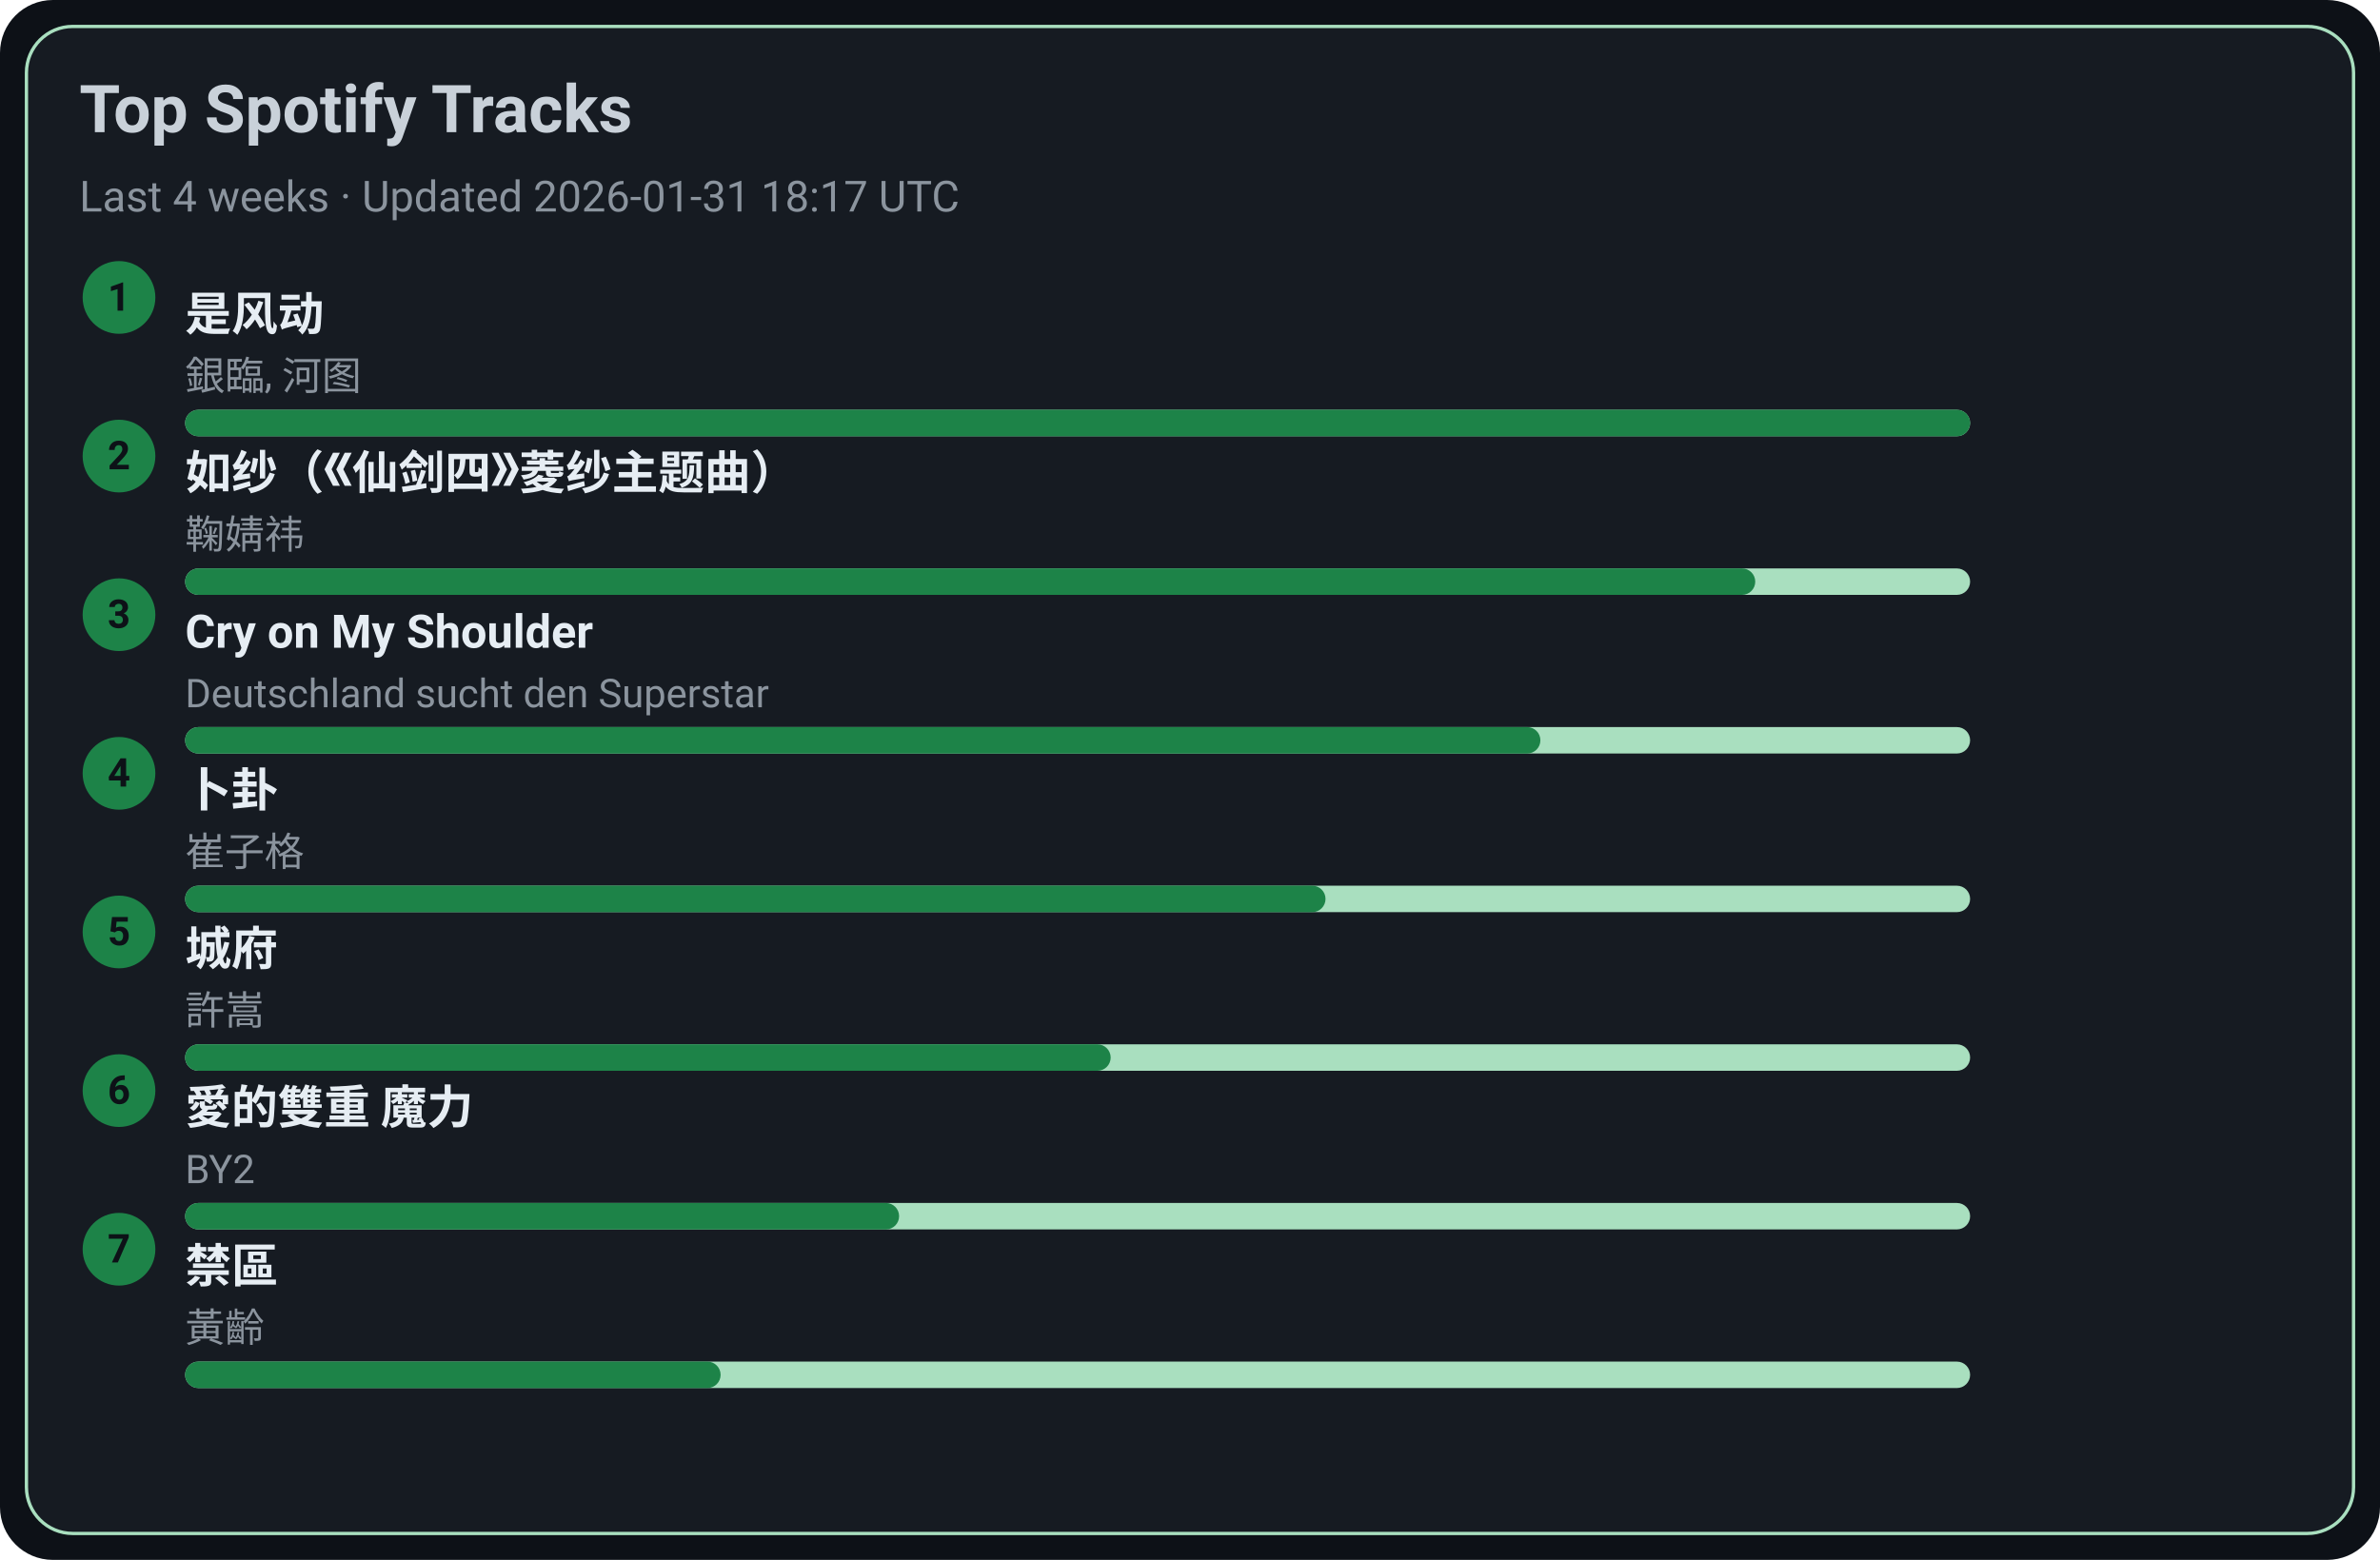
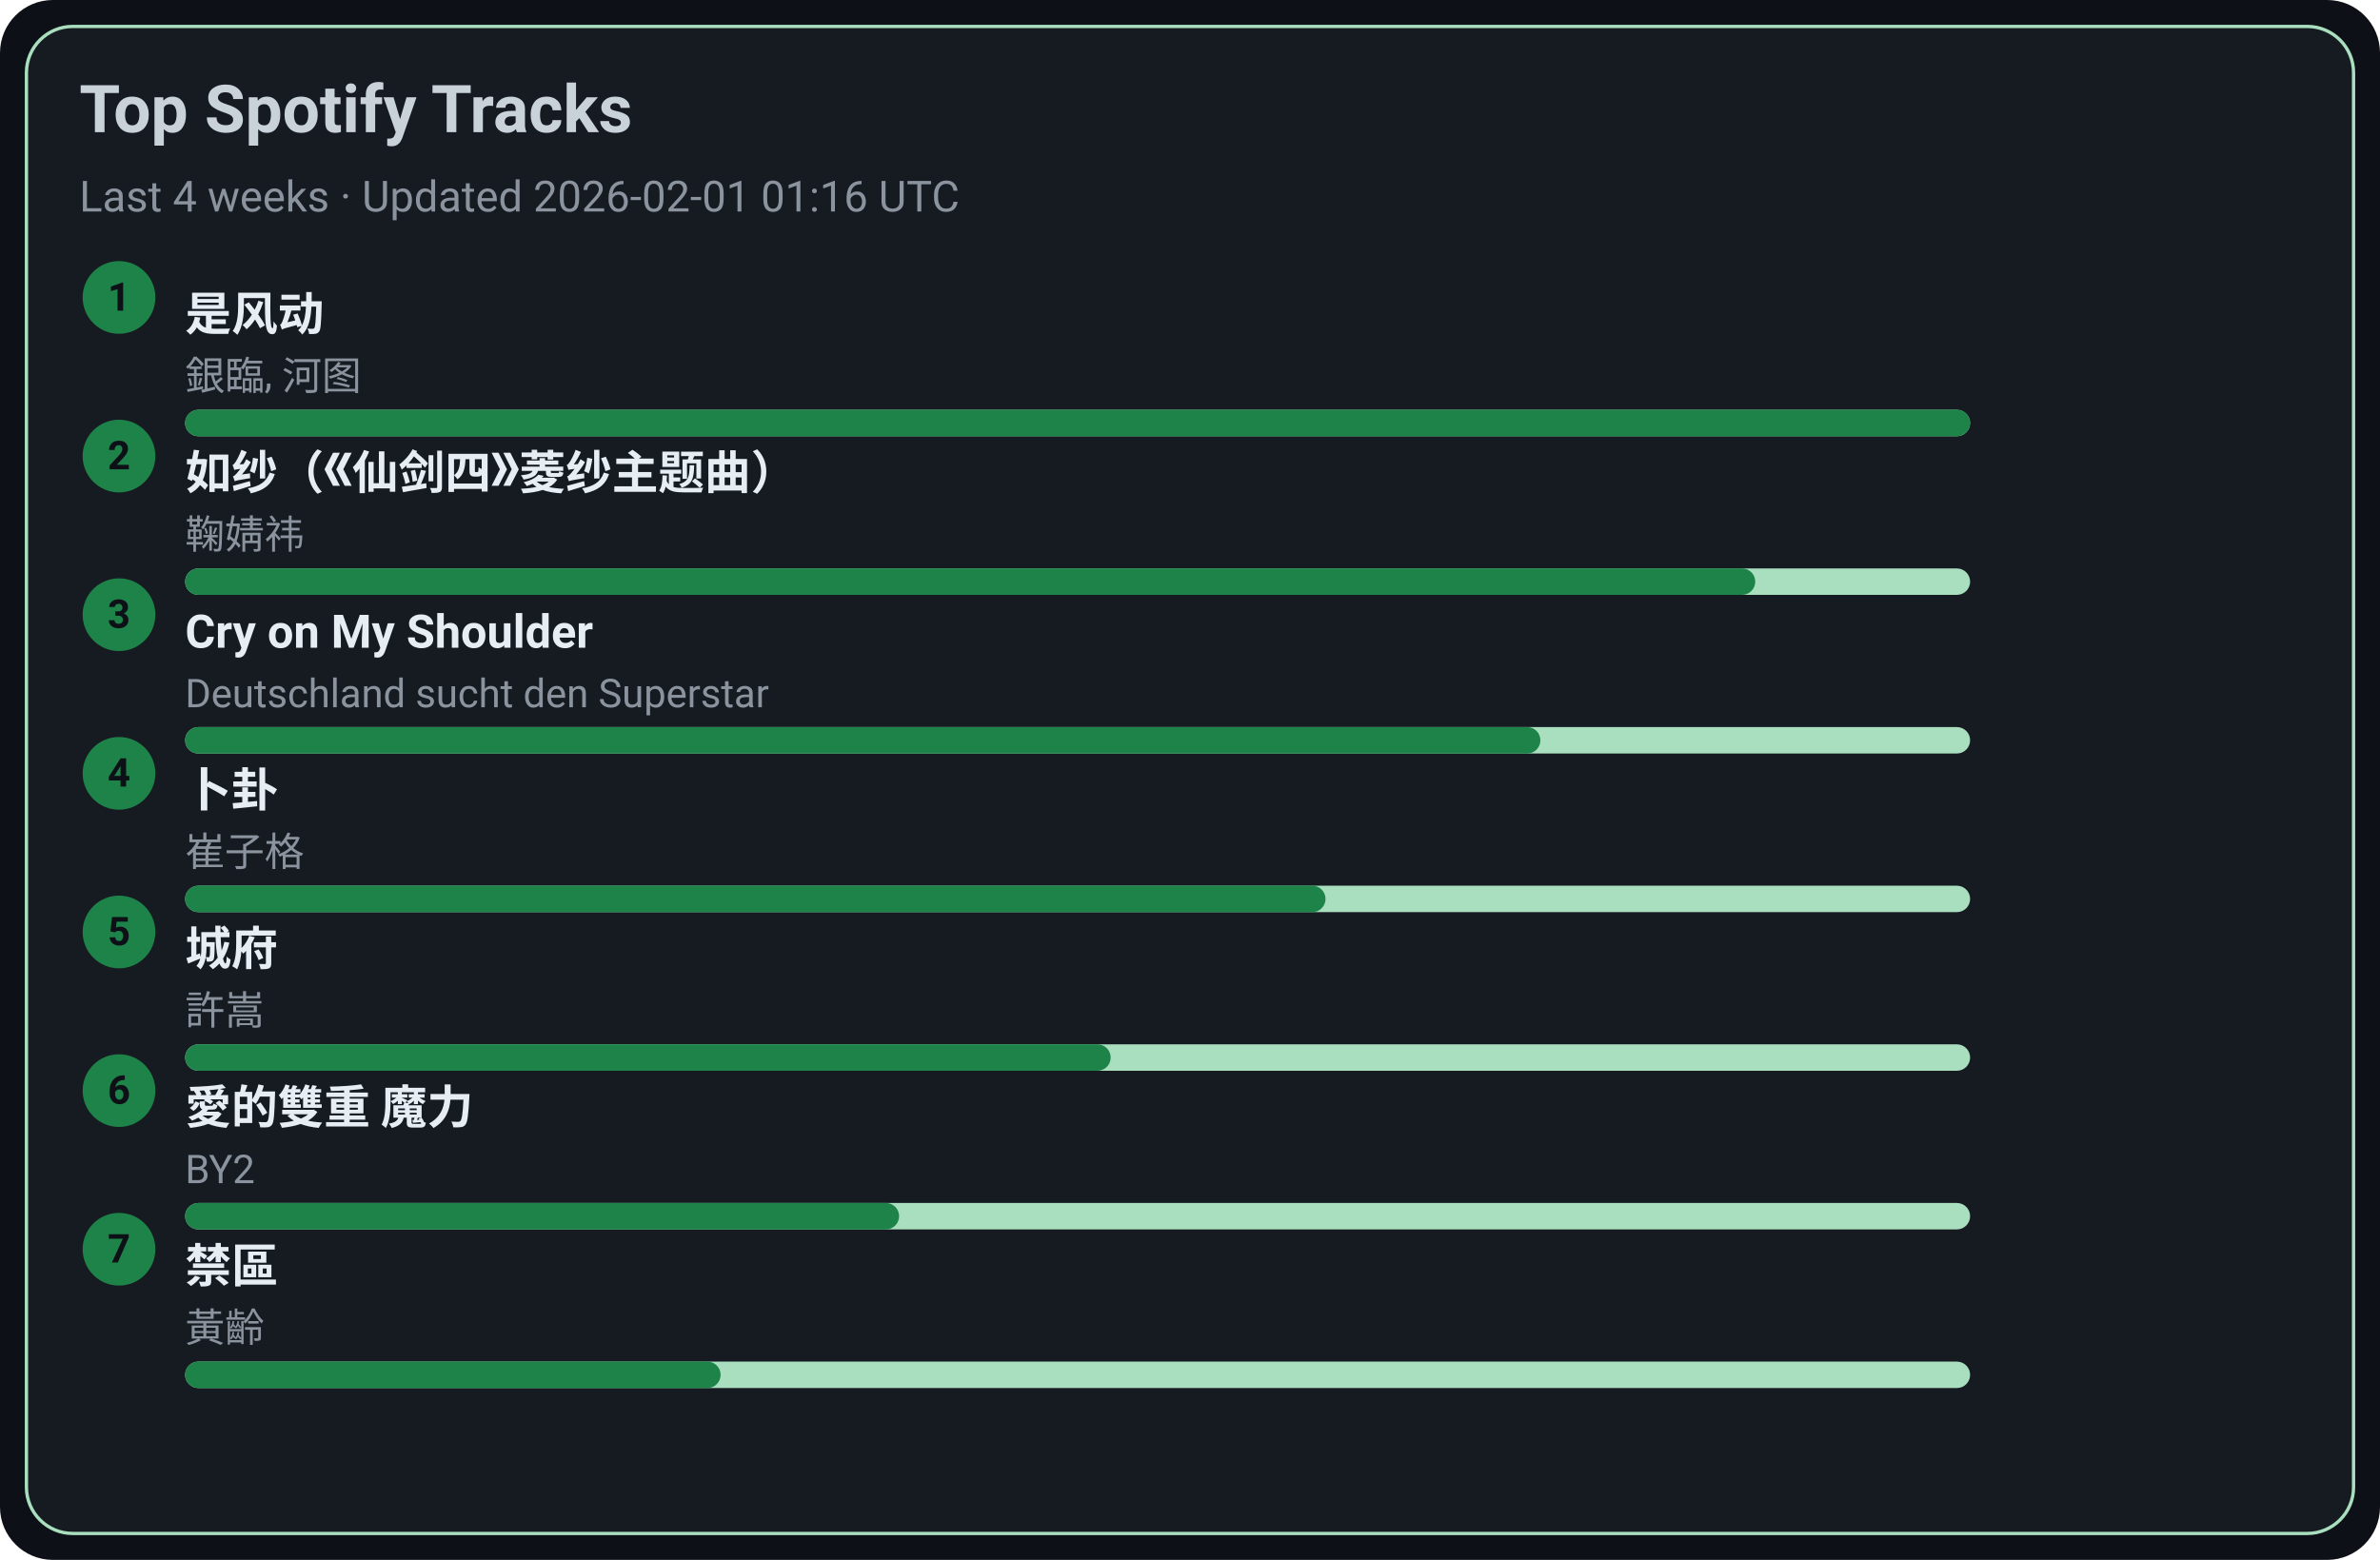
<svg xmlns="http://www.w3.org/2000/svg" width="720" height="472" viewBox="0 0 720 472">
  <style>text{font-family:-apple-system,BlinkMacSystemFont,Segoe UI,Roboto,Ubuntu,Helvetica Neue,Arial,Noto Sans,sans-serif}</style>
  <rect width="720" height="472" rx="16" fill="#0d1117" />
  <rect x="8" y="8" width="704" height="456" rx="14" fill="#161b22" stroke="#A9DFBF" />
  <text x="24" y="40" font-size="20" fill="#c9d1d9" font-weight="600">Top Spotify Tracks</text>
-   <text x="24" y="64" font-size="13" fill="#8b949e">Last 4 weeks · Updated 2026-01-31 18:17 UTC</text>
+   <text x="24" y="64" font-size="13" fill="#8b949e">Last 4 weeks · Updated 2026-02-01 01:16 UTC</text>
  <circle cx="36" cy="90" r="11" fill="#1D8348" />
  <text x="36" y="94" text-anchor="middle" font-size="12" fill="#0d1117" font-weight="700">1</text>
  <a href="https://open.spotify.com/track/3lePQ8c4jq7bTePsXEmslh" target="_blank" rel="noopener noreferrer">
    <text x="56" y="100" font-size="14" fill="#e6edf3" font-weight="600">是风动</text>
  </a>
  <text x="56" y="118" font-size="12" fill="#8b949e">銀臨, 河图</text>
  <rect x="56" y="124" width="540" height="8" rx="4" fill="#A9DFBF" />
  <rect x="56" y="124" width="540" height="8" rx="4" fill="#1D8348" />
  <circle cx="36" cy="138" r="11" fill="#1D8348" />
  <text x="36" y="142" text-anchor="middle" font-size="12" fill="#0d1117" font-weight="700">2</text>
  <a href="https://open.spotify.com/track/69FUNgvEVkNbHq43lgvdme" target="_blank" rel="noopener noreferrer">
    <text x="56" y="148" font-size="14" fill="#e6edf3" font-weight="600">如纱（《仙剑四》菱纱主题曲）</text>
  </a>
  <text x="56" y="166" font-size="12" fill="#8b949e">鞠婧祎</text>
  <rect x="56" y="172" width="540" height="8" rx="4" fill="#A9DFBF" />
  <rect x="56" y="172" width="475" height="8" rx="4" fill="#1D8348" />
  <circle cx="36" cy="186" r="11" fill="#1D8348" />
  <text x="36" y="190" text-anchor="middle" font-size="12" fill="#0d1117" font-weight="700">3</text>
  <a href="https://open.spotify.com/track/6usmG2MoD0C0Lc2pNgCVWV" target="_blank" rel="noopener noreferrer">
    <text x="56" y="196" font-size="14" fill="#e6edf3" font-weight="600">Cry on My Shoulder</text>
  </a>
  <text x="56" y="214" font-size="12" fill="#8b949e">Deutschland sucht den Superstar</text>
  <rect x="56" y="220" width="540" height="8" rx="4" fill="#A9DFBF" />
  <rect x="56" y="220" width="410" height="8" rx="4" fill="#1D8348" />
  <circle cx="36" cy="234" r="11" fill="#1D8348" />
  <text x="36" y="238" text-anchor="middle" font-size="12" fill="#0d1117" font-weight="700">4</text>
  <a href="https://open.spotify.com/track/4ToeYifpQaikbYa7krOD6s" target="_blank" rel="noopener noreferrer">
    <text x="56" y="244" font-size="14" fill="#e6edf3" font-weight="600">卜卦</text>
  </a>
  <text x="56" y="262" font-size="12" fill="#8b949e">崔子格</text>
  <rect x="56" y="268" width="540" height="8" rx="4" fill="#A9DFBF" />
  <rect x="56" y="268" width="345" height="8" rx="4" fill="#1D8348" />
  <circle cx="36" cy="282" r="11" fill="#1D8348" />
  <text x="36" y="286" text-anchor="middle" font-size="12" fill="#0d1117" font-weight="700">5</text>
  <a href="https://open.spotify.com/track/4AmlSf7hye0QVpnHCcEoEw" target="_blank" rel="noopener noreferrer">
    <text x="56" y="292" font-size="14" fill="#e6edf3" font-weight="600">城府</text>
  </a>
  <text x="56" y="310" font-size="12" fill="#8b949e">許嵩</text>
  <rect x="56" y="316" width="540" height="8" rx="4" fill="#A9DFBF" />
  <rect x="56" y="316" width="280" height="8" rx="4" fill="#1D8348" />
  <circle cx="36" cy="330" r="11" fill="#1D8348" />
  <text x="36" y="334" text-anchor="middle" font-size="12" fill="#0d1117" font-weight="700">6</text>
  <a href="https://open.spotify.com/track/0yYmS4k3R0TTdDhvOBxRVp" target="_blank" rel="noopener noreferrer">
    <text x="56" y="340" font-size="14" fill="#e6edf3" font-weight="600">愛的雙重 魔力</text>
  </a>
  <text x="56" y="358" font-size="12" fill="#8b949e">BY2</text>
  <rect x="56" y="364" width="540" height="8" rx="4" fill="#A9DFBF" />
  <rect x="56" y="364" width="216" height="8" rx="4" fill="#1D8348" />
  <circle cx="36" cy="378" r="11" fill="#1D8348" />
  <text x="36" y="382" text-anchor="middle" font-size="12" fill="#0d1117" font-weight="700">7</text>
  <a href="https://open.spotify.com/track/5HAMeMgu9hGL5a8ZwNz6cp" target="_blank" rel="noopener noreferrer">
    <text x="56" y="388" font-size="14" fill="#e6edf3" font-weight="600">禁區</text>
  </a>
  <text x="56" y="406" font-size="12" fill="#8b949e">黃齡</text>
  <rect x="56" y="412" width="540" height="8" rx="4" fill="#A9DFBF" />
  <rect x="56" y="412" width="162" height="8" rx="4" fill="#1D8348" />
</svg>
